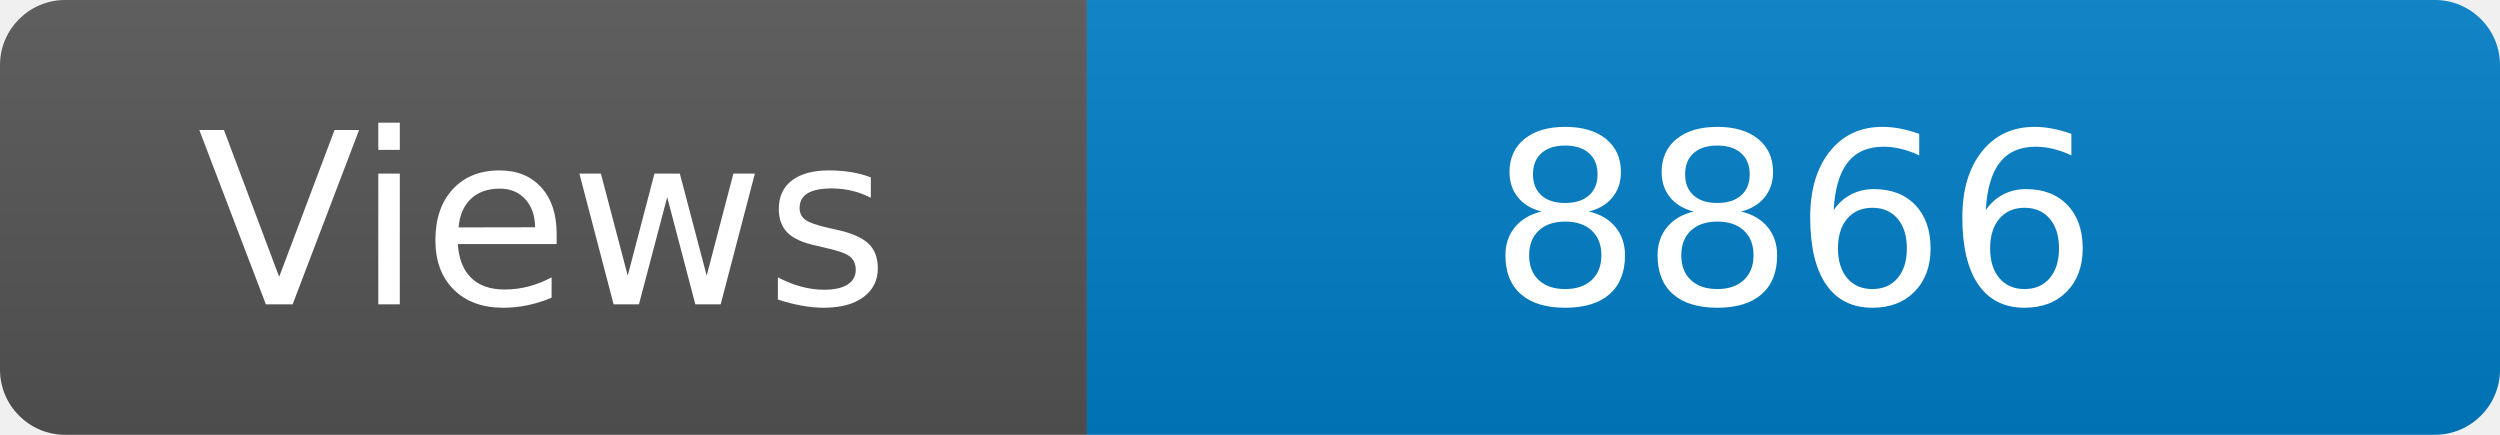
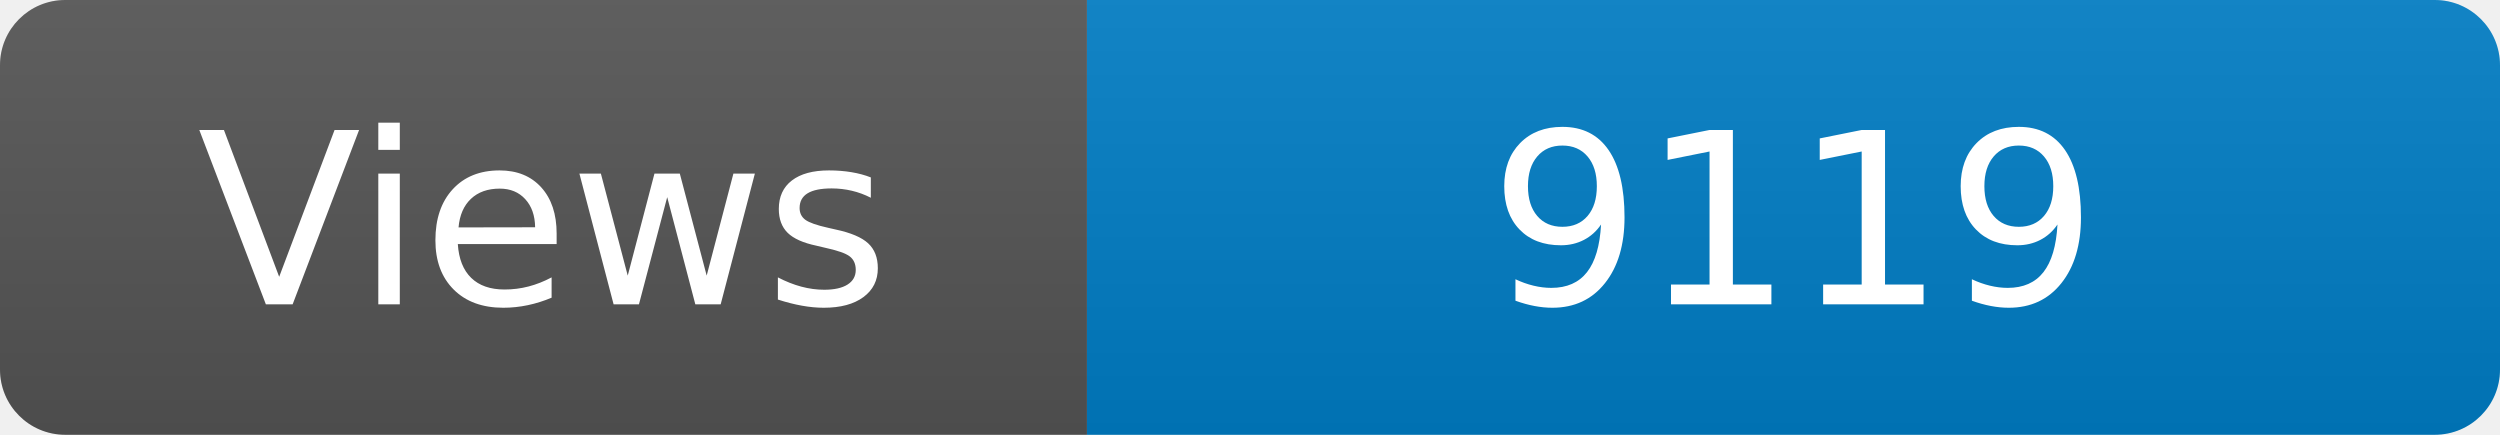
<svg xmlns="http://www.w3.org/2000/svg" width="115" height="20" role="img" aria-label="Maintained?: yes">
  <linearGradient id="s" x2="0" y2="100%">
    <stop offset="0" stop-color="#bbb" stop-opacity=".1" />
    <stop offset="1" stop-opacity=".1" />
  </linearGradient>
  <clipPath id="r">
    <rect width="115" height="20" rx="3" fill="#fff" />
  </clipPath>
  <g clip-path="url(#r)">
    <rect width="50" height="20" fill="#555" />
    <rect x="50" width="160" height="20" fill="#007ec6" />
    <rect width="115" height="20" fill="url(#s)" />
  </g>
  <g fill="#fff" text-anchor="middle" font-family="Verdana,Geneva,DejaVu Sans,sans-serif" font-size="110">
    <text x="250" y="140" transform="scale(.1)" fill="#fff">Views</text>
-     <text x="825" y="140" transform="scale(.1)" fill="#fff">8866</text>
+     <text x="825" y="140" transform="scale(.1)" fill="#fff">9119</text>
  </g>
</svg>
